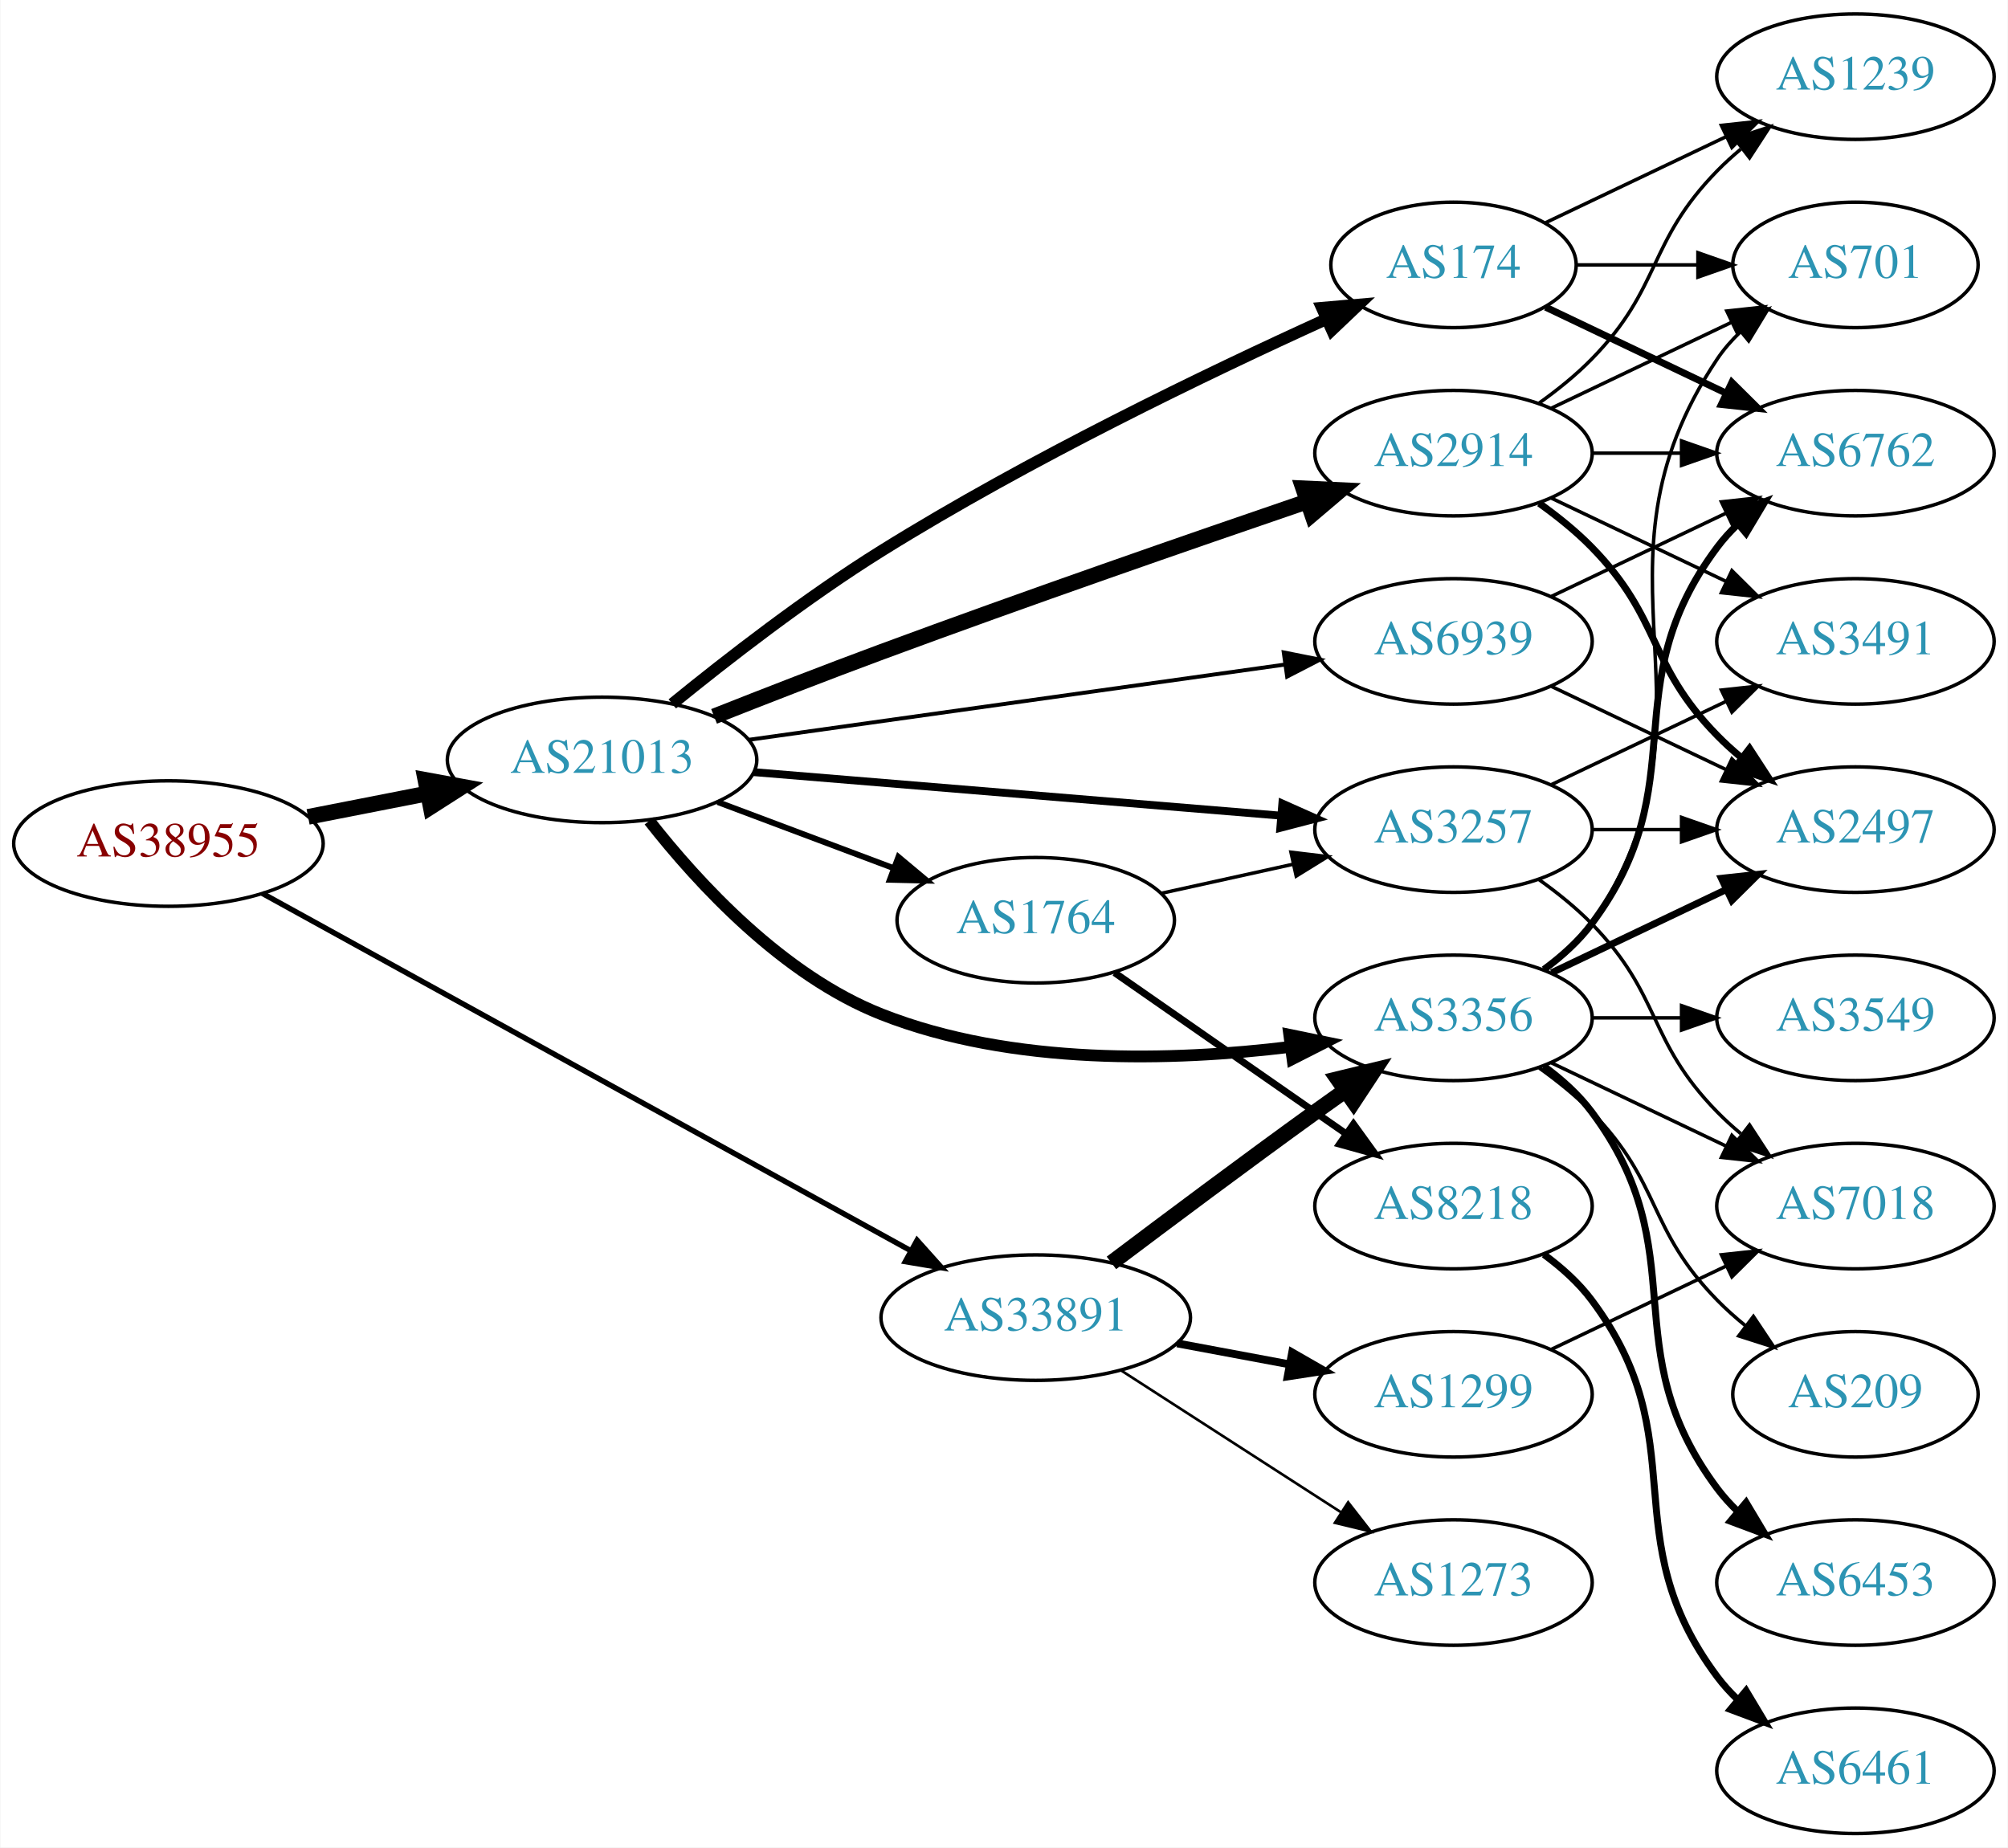
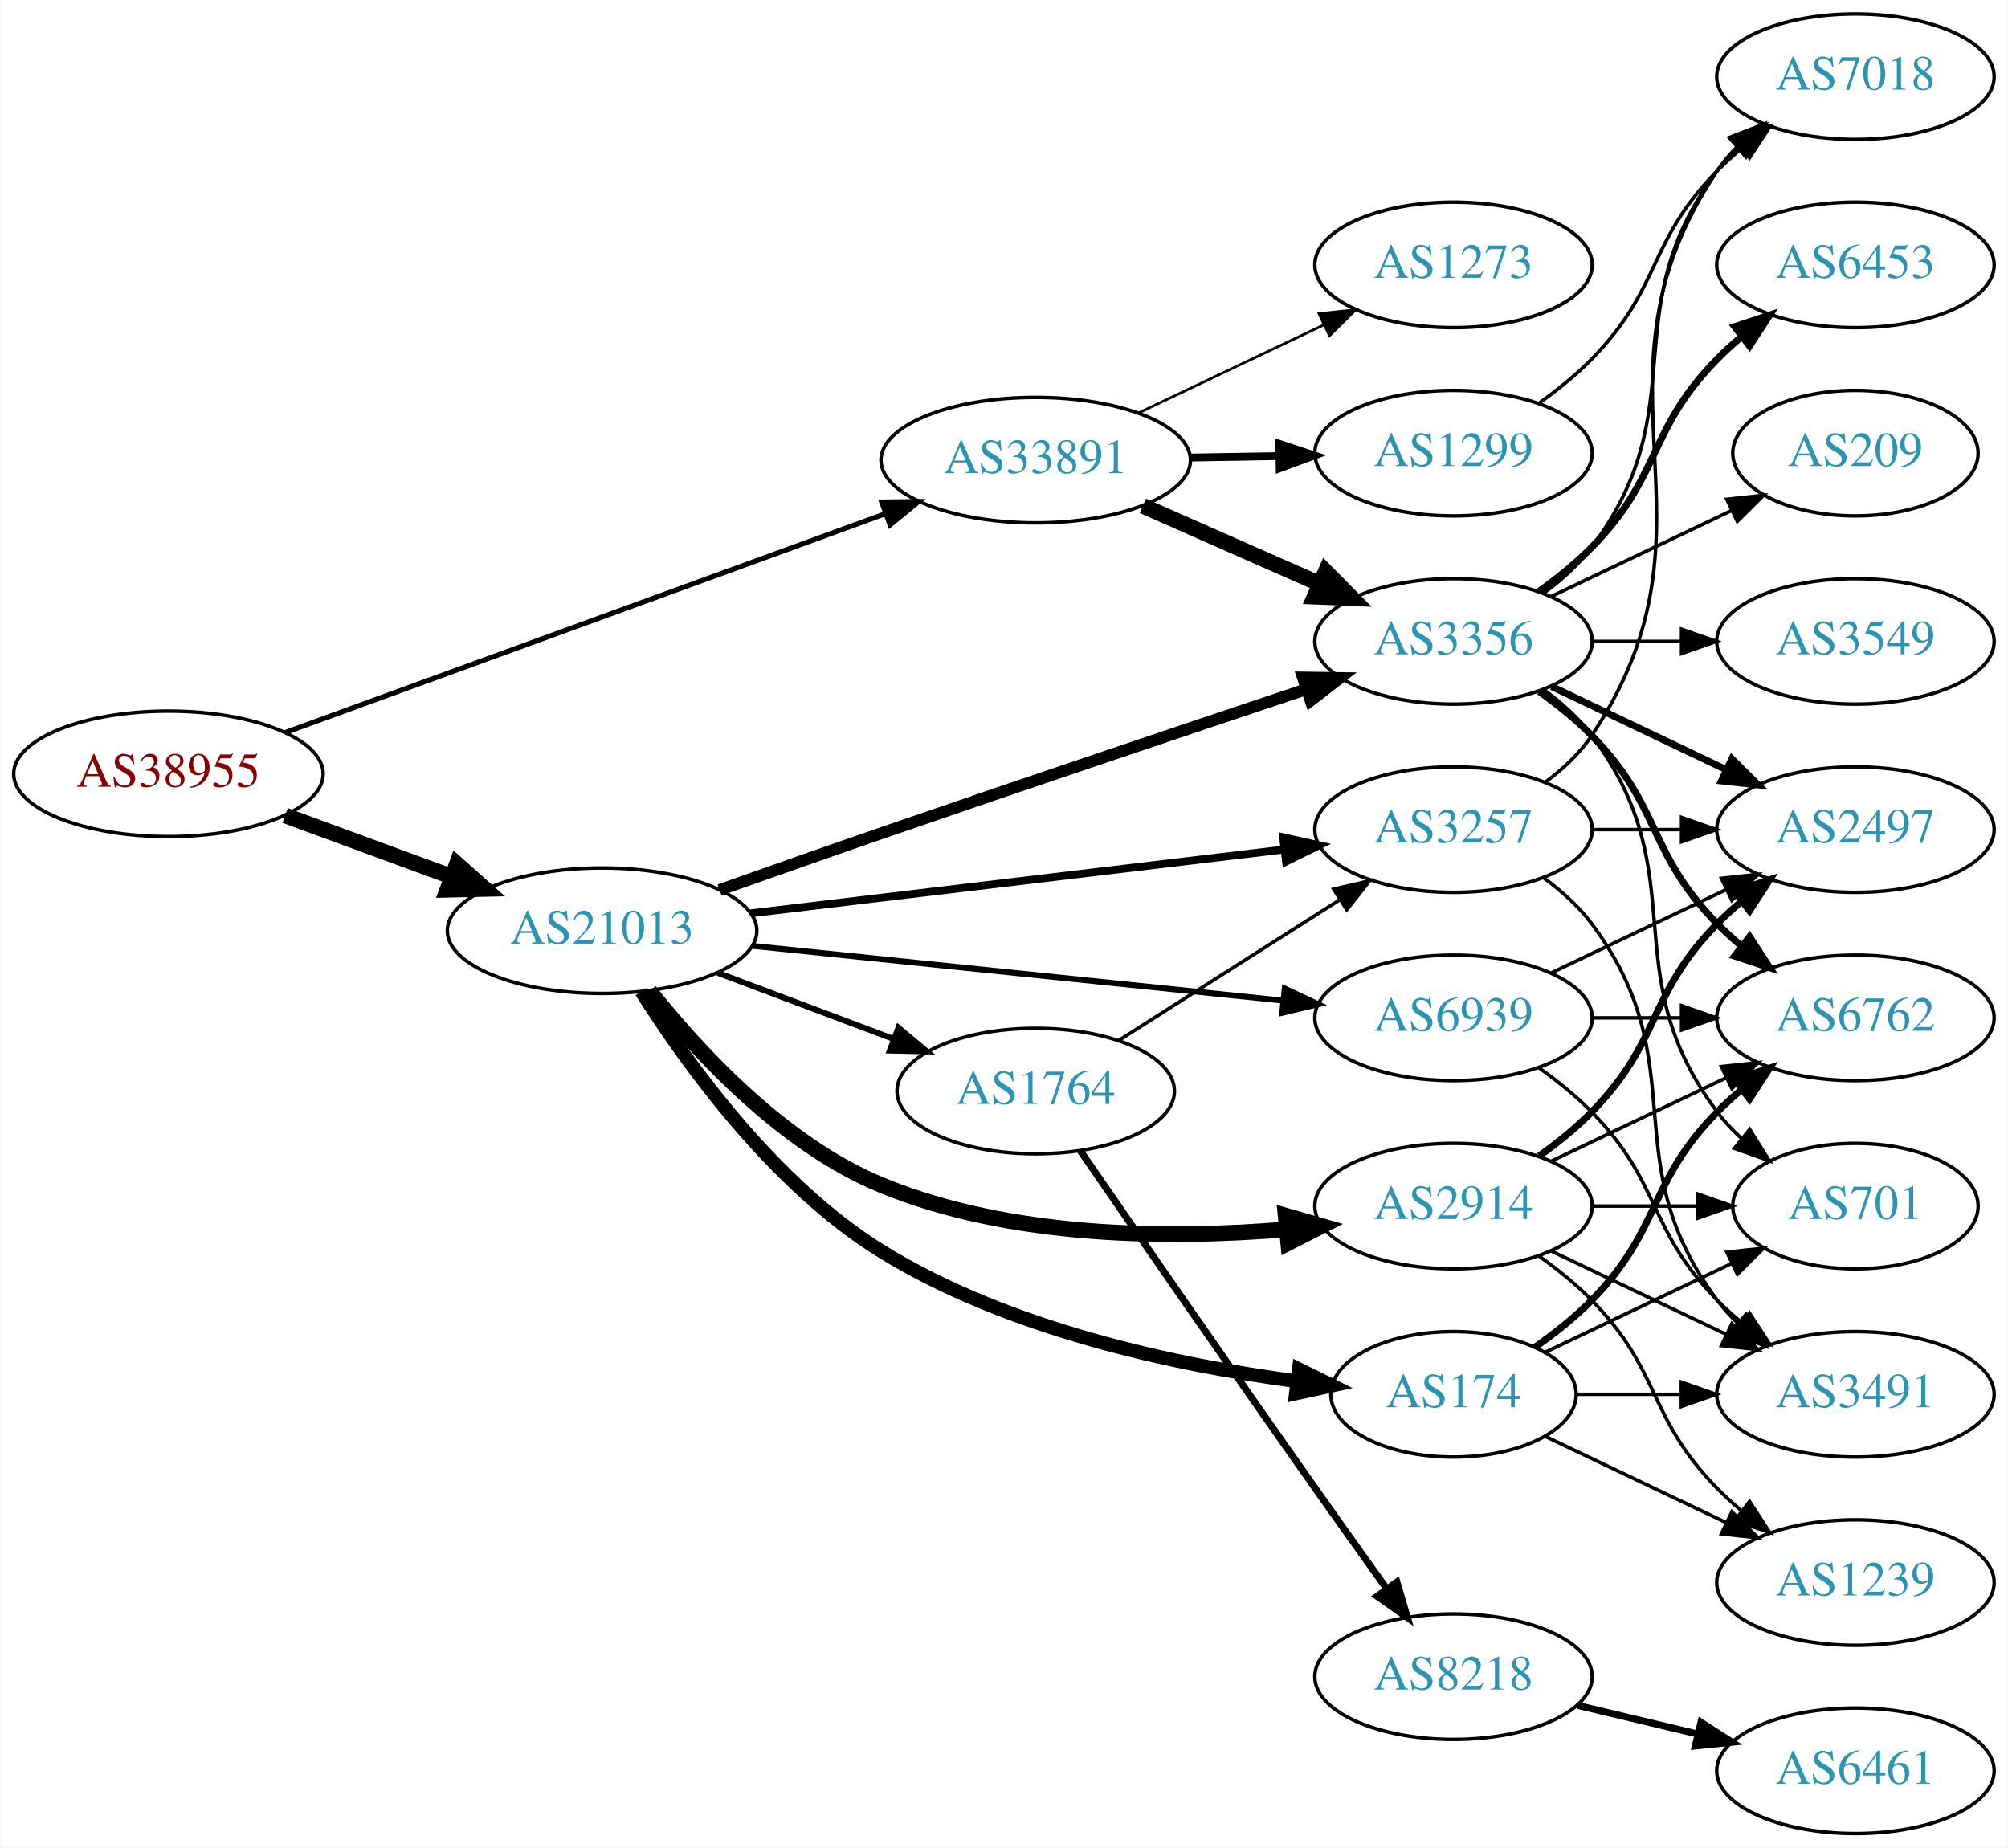
<svg xmlns="http://www.w3.org/2000/svg" xmlns:xlink="http://www.w3.org/1999/xlink" width="576pt" height="530pt" viewBox="0.00 0.00 575.76 530.00">
  <g id="graph0" class="graph" transform="scale(1 1) rotate(0) translate(4 526)">
    <polygon fill="white" stroke="none" points="-4,4 -4,-526 571.762,-526 571.762,4 -4,4" />
    <g id="node1" class="node">
      <g id="a_node1">
        <a xlink:href="/asn/38955" xlink:title="AS38955 ~ World4You Internet Services GmbH [AT]">
-           <ellipse fill="#ffffff" stroke="black" cx="44.196" cy="-284" rx="44.393" ry="18" />
-           <text text-anchor="middle" x="44.196" y="-280.3" font-family="Times,serif" font-size="14.00" fill="#880000">AS38955</text>
+           <ellipse fill="#ffffff" stroke="black" cx="44.196" cy="-304" rx="44.393" ry="18" />
+           <text text-anchor="middle" x="44.196" y="-300.3" font-family="Times,serif" font-size="14.00" fill="#880000">AS38955</text>
        </a>
      </g>
    </g>
    <g id="node2" class="node">
      <g id="a_node2">
        <a xlink:href="/asn/21013" xlink:title="AS21013 ~ Wels, AT [AT]">
-           <ellipse fill="#ffffff" stroke="black" cx="168.588" cy="-308" rx="44.393" ry="18" />
-           <text text-anchor="middle" x="168.588" y="-304.3" font-family="Times,serif" font-size="14.00" fill="#2c94b3">AS21013</text>
+           <ellipse fill="#ffffff" stroke="black" cx="168.588" cy="-259" rx="44.393" ry="18" />
+           <text text-anchor="middle" x="168.588" y="-255.3" font-family="Times,serif" font-size="14.00" fill="#2c94b3">AS21013</text>
        </a>
      </g>
    </g>
    <g id="edge1" class="edge">
-       <path fill="none" stroke="black" stroke-width="4.5" d="M84.258,-291.66C95.188,-293.803 107.207,-296.16 118.632,-298.4" />
-       <polygon fill="black" stroke="black" stroke-width="4.5" points="117.907,-302.27 128.477,-300.331 119.422,-294.542 117.907,-302.27" />
+       <path fill="none" stroke="black" stroke-width="4.5" d="M77.674,-292.059C92.335,-286.668 109.841,-280.232 125.494,-274.477" />
+       <polygon fill="black" stroke="black" stroke-width="4.5" points="126.932,-278.143 134.959,-270.997 124.214,-270.752 126.932,-278.143" />
    </g>
    <g id="node3" class="node">
      <g id="a_node3">
        <a xlink:href="/asn/33891" xlink:title="AS33891 ~ CORE-BACKBONE GMBH GLOBAL NETWORK [DE]">
-           <ellipse fill="#ffffff" stroke="black" cx="292.98" cy="-148" rx="44.393" ry="18" />
-           <text text-anchor="middle" x="292.98" y="-144.3" font-family="Times,serif" font-size="14.00" fill="#2c94b3">AS33891</text>
+           <ellipse fill="#ffffff" stroke="black" cx="292.98" cy="-394" rx="44.393" ry="18" />
+           <text text-anchor="middle" x="292.98" y="-390.3" font-family="Times,serif" font-size="14.00" fill="#2c94b3">AS33891</text>
        </a>
      </g>
    </g>
    <g id="edge2" class="edge">
-       <path fill="none" stroke="black" stroke-width="1.552" d="M71.14,-269.703C115.76,-245.113 207.055,-194.802 257.158,-167.19" />
-       <polygon fill="black" stroke="black" stroke-width="1.552" points="258.945,-170.202 266.014,-162.31 255.566,-164.071 258.945,-170.202" />
+       <path fill="none" stroke="black" stroke-width="1.452" d="M77.713,-315.858C121.916,-331.979 201.035,-360.833 249.773,-378.607" />
+       <polygon fill="black" stroke="black" stroke-width="1.452" points="248.798,-381.977 259.392,-382.115 251.196,-375.401 248.798,-381.977" />
    </g>
    <g id="node4" class="node">
      <g id="a_node4">
        <a xlink:href="/asn/3257" xlink:title="AS3257 ~ GTT [DE]">
          <ellipse fill="#ffffff" stroke="black" cx="412.823" cy="-288" rx="39.794" ry="18" />
          <text text-anchor="middle" x="412.823" y="-284.3" font-family="Times,serif" font-size="14.00" fill="#2c94b3">AS3257</text>
        </a>
      </g>
    </g>
    <g id="edge3" class="edge">
-       <path fill="none" stroke="black" stroke-width="2.25" d="M212.059,-304.493C254.267,-301.009 318.923,-295.67 363.172,-292.017" />
-       <polygon fill="black" stroke="black" stroke-width="2.25" points="363.72,-295.484 373.398,-291.173 363.144,-288.507 363.72,-295.484" />
+       <path fill="none" stroke="black" stroke-width="2.25" d="M211.23,-263.985C253.773,-269.078 319.738,-276.976 364.298,-282.31" />
+       <polygon fill="black" stroke="black" stroke-width="2.25" points="363.956,-285.794 374.301,-283.508 364.788,-278.844 363.956,-285.794" />
    </g>
    <g id="node5" class="node">
      <g id="a_node5">
        <a xlink:href="/asn/3356" xlink:title="AS3356 ~ Level 3 Parent, LLC [US]">
-           <ellipse fill="#ffffff" stroke="black" cx="412.823" cy="-234" rx="39.794" ry="18" />
-           <text text-anchor="middle" x="412.823" y="-230.3" font-family="Times,serif" font-size="14.00" fill="#2c94b3">AS3356</text>
+           <ellipse fill="#ffffff" stroke="black" cx="412.823" cy="-342" rx="39.794" ry="18" />
+           <text text-anchor="middle" x="412.823" y="-338.3" font-family="Times,serif" font-size="14.00" fill="#2c94b3">AS3356</text>
        </a>
      </g>
    </g>
    <g id="edge4" class="edge">
-       <path fill="none" stroke="black" stroke-width="3.375" d="M182.123,-290.522C196.074,-272.715 220.427,-246.176 248.784,-235 286.253,-220.233 332.435,-221.572 366.071,-225.675" />
-       <polygon fill="black" stroke="black" stroke-width="3.375" points="365.706,-229.157 376.083,-227.022 366.639,-222.22 365.706,-229.157" />
+       <path fill="none" stroke="black" stroke-width="3.375" d="M202.303,-270.686C216.563,-275.749 233.484,-281.715 248.784,-287 290.11,-301.275 337.473,-317.205 370.463,-328.231" />
+       <polygon fill="black" stroke="black" stroke-width="3.375" points="369.623,-331.641 380.217,-331.489 371.84,-325.001 369.623,-331.641" />
    </g>
    <g id="node6" class="node">
      <g id="a_node6">
-         <a xlink:href="/asn/174" xlink:title="AS174 ~ Cogent Communications [US]">
-           <ellipse fill="#ffffff" stroke="black" cx="412.823" cy="-450" rx="35.194" ry="18" />
-           <text text-anchor="middle" x="412.823" y="-446.3" font-family="Times,serif" font-size="14.00" fill="#2c94b3">AS174</text>
+         <a xlink:href="/asn/2914" xlink:title="AS2914 ~ NTT America, Inc. [US]">
+           <ellipse fill="#ffffff" stroke="black" cx="412.823" cy="-180" rx="39.794" ry="18" />
+           <text text-anchor="middle" x="412.823" y="-176.3" font-family="Times,serif" font-size="14.00" fill="#2c94b3">AS2914</text>
        </a>
      </g>
    </g>
    <g id="edge5" class="edge">
-       <path fill="none" stroke="black" stroke-width="3.375" d="M188.729,-324.077C204.344,-336.798 227.263,-354.591 248.784,-368 290.882,-394.228 342.461,-419.042 376.183,-434.364" />
-       <polygon fill="black" stroke="black" stroke-width="3.375" points="375.066,-437.699 385.621,-438.616 377.941,-431.317 375.066,-437.699" />
+       <path fill="none" stroke="black" stroke-width="4.5" d="M182.192,-241.694C196.201,-224.03 220.602,-197.609 248.784,-186 285.691,-170.797 331.37,-170.514 364.979,-173.331" />
+       <polygon fill="black" stroke="black" stroke-width="4.5" points="364.669,-177.257 374.999,-174.292 365.421,-169.418 364.669,-177.257" />
    </g>
    <g id="node7" class="node">
      <g id="a_node7">
-         <a xlink:href="/asn/1764" xlink:title="AS1764 ~ NEXTLAYER-AS [AT]">
-           <ellipse fill="#ffffff" stroke="black" cx="292.98" cy="-262" rx="39.794" ry="18" />
-           <text text-anchor="middle" x="292.98" y="-258.3" font-family="Times,serif" font-size="14.00" fill="#2c94b3">AS1764</text>
+         <a xlink:href="/asn/174" xlink:title="AS174 ~ Cogent Communications [US]">
+           <ellipse fill="#ffffff" stroke="black" cx="412.823" cy="-126" rx="35.194" ry="18" />
+           <text text-anchor="middle" x="412.823" y="-122.3" font-family="Times,serif" font-size="14.00" fill="#2c94b3">AS174</text>
        </a>
      </g>
    </g>
    <g id="edge6" class="edge">
-       <path fill="none" stroke="black" stroke-width="1.688" d="M201.745,-295.914C217.112,-290.139 235.659,-283.168 251.932,-277.052" />
-       <polygon fill="black" stroke="black" stroke-width="1.688" points="253.592,-280.167 261.721,-273.373 251.129,-273.615 253.592,-280.167" />
+       <path fill="none" stroke="black" stroke-width="3.938" d="M179.842,-241.57C193.086,-220.623 218.121,-185.935 248.784,-167 285.13,-144.555 333.208,-134.374 367.723,-129.769" />
+       <polygon fill="black" stroke="black" stroke-width="3.938" points="368.471,-133.203 377.971,-128.512 367.619,-126.255 368.471,-133.203" />
    </g>
    <g id="node8" class="node">
      <g id="a_node8">
-         <a xlink:href="/asn/2914" xlink:title="AS2914 ~ NTT America, Inc. [US]">
-           <ellipse fill="#ffffff" stroke="black" cx="412.823" cy="-396" rx="39.794" ry="18" />
-           <text text-anchor="middle" x="412.823" y="-392.3" font-family="Times,serif" font-size="14.00" fill="#2c94b3">AS2914</text>
+         <a xlink:href="/asn/1764" xlink:title="AS1764 ~ NEXTLAYER-AS [AT]">
+           <ellipse fill="#ffffff" stroke="black" cx="292.98" cy="-213" rx="39.794" ry="18" />
+           <text text-anchor="middle" x="292.98" y="-209.3" font-family="Times,serif" font-size="14.00" fill="#2c94b3">AS1764</text>
        </a>
      </g>
    </g>
    <g id="edge7" class="edge">
-       <path fill="none" stroke="black" stroke-width="4.5" d="M200.707,-320.486C215.263,-326.248 232.861,-333.103 248.784,-339 290.066,-354.29 337.62,-370.789 370.675,-382.082" />
-       <polygon fill="black" stroke="black" stroke-width="4.5" points="369.709,-385.913 380.445,-385.413 372.25,-378.459 369.709,-385.913" />
+       <path fill="none" stroke="black" stroke-width="1.688" d="M201.745,-246.914C217.112,-241.139 235.659,-234.168 251.932,-228.052" />
+       <polygon fill="black" stroke="black" stroke-width="1.688" points="253.592,-231.167 261.721,-224.373 251.129,-224.615 253.592,-231.167" />
    </g>
    <g id="node9" class="node">
      <g id="a_node9">
        <a xlink:href="/asn/6939" xlink:title="AS6939 ~ Hurricane Electric LLC [US]">
-           <ellipse fill="#ffffff" stroke="black" cx="412.823" cy="-342" rx="39.794" ry="18" />
-           <text text-anchor="middle" x="412.823" y="-338.3" font-family="Times,serif" font-size="14.00" fill="#2c94b3">AS6939</text>
+           <ellipse fill="#ffffff" stroke="black" cx="412.823" cy="-234" rx="39.794" ry="18" />
+           <text text-anchor="middle" x="412.823" y="-230.3" font-family="Times,serif" font-size="14.00" fill="#2c94b3">AS6939</text>
        </a>
      </g>
    </g>
    <g id="edge8" class="edge">
-       <path fill="none" stroke="black" stroke-width="1.125" d="M210.68,-313.768C253.257,-319.744 319.716,-329.072 364.471,-335.354" />
-       <polygon fill="black" stroke="black" stroke-width="1.125" points="364.123,-338.839 374.513,-336.763 365.097,-331.907 364.123,-338.839" />
-     </g>
-     <g id="edge31" class="edge">
-       <path fill="none" stroke="black" stroke-width="4.5" d="M314.696,-163.702C330.6,-175.691 353.155,-192.553 373.176,-207 375.983,-209.025 378.916,-211.117 381.859,-213.2" />
-       <polygon fill="black" stroke="black" stroke-width="4.5" points="379.63,-216.447 390.075,-218.979 384.16,-210.005 379.63,-216.447" />
+       <path fill="none" stroke="black" stroke-width="1.688" d="M211.506,-254.674C253.967,-250.292 319.556,-243.523 364.016,-238.934" />
+       <polygon fill="black" stroke="black" stroke-width="1.688" points="364.412,-242.412 374,-237.904 363.693,-235.449 364.412,-242.412" />
+     </g>
+     <g id="edge32" class="edge">
+       <path fill="none" stroke="black" stroke-width="4.5" d="M323.717,-380.878C339.106,-374.087 358.049,-365.729 374.422,-358.504" />
+       <polygon fill="black" stroke="black" stroke-width="4.5" points="376.159,-362.041 383.718,-354.402 372.98,-354.836 376.159,-362.041" />
    </g>
    <g id="node21" class="node">
      <g id="a_node21">
        <a xlink:href="/asn/1299" xlink:title="AS1299 ~ Telia Carrier [EU]">
-           <ellipse fill="#ffffff" stroke="black" cx="412.823" cy="-126" rx="39.794" ry="18" />
-           <text text-anchor="middle" x="412.823" y="-122.3" font-family="Times,serif" font-size="14.00" fill="#2c94b3">AS1299</text>
-         </a>
-       </g>
-     </g>
-     <g id="edge30" class="edge">
-       <path fill="none" stroke="black" stroke-width="2.25" d="M333.548,-140.613C343.885,-138.683 355.116,-136.587 365.758,-134.6" />
-       <polygon fill="black" stroke="black" stroke-width="2.25" points="366.545,-138.013 375.733,-132.738 365.261,-131.132 366.545,-138.013" />
+           <ellipse fill="#ffffff" stroke="black" cx="412.823" cy="-396" rx="39.794" ry="18" />
+           <text text-anchor="middle" x="412.823" y="-392.3" font-family="Times,serif" font-size="14.00" fill="#2c94b3">AS1299</text>
+         </a>
+       </g>
+     </g>
+     <g id="edge31" class="edge">
+       <path fill="none" stroke="black" stroke-width="2.25" d="M337.191,-394.733C345.504,-394.874 354.267,-395.023 362.749,-395.167" />
+       <polygon fill="black" stroke="black" stroke-width="2.25" points="362.85,-398.669 372.908,-395.34 362.969,-391.67 362.85,-398.669" />
    </g>
    <g id="node22" class="node">
      <g id="a_node22">
        <a xlink:href="/asn/1273" xlink:title="AS1273 ~ Vodafone Group PLC [EU]">
-           <ellipse fill="#ffffff" stroke="black" cx="412.823" cy="-72" rx="39.794" ry="18" />
-           <text text-anchor="middle" x="412.823" y="-68.3" font-family="Times,serif" font-size="14.00" fill="#2c94b3">AS1273</text>
-         </a>
-       </g>
-     </g>
-     <g id="edge32" class="edge">
-       <path fill="none" stroke="black" stroke-width="0.75" d="M317.544,-132.803C335.601,-121.158 360.687,-104.979 380.443,-92.238" />
-       <polygon fill="black" stroke="black" stroke-width="0.75" points="382.594,-95.016 389.101,-86.654 378.8,-89.133 382.594,-95.016" />
+           <ellipse fill="#ffffff" stroke="black" cx="412.823" cy="-450" rx="39.794" ry="18" />
+           <text text-anchor="middle" x="412.823" y="-446.3" font-family="Times,serif" font-size="14.00" fill="#2c94b3">AS1273</text>
+         </a>
+       </g>
+     </g>
+     <g id="edge33" class="edge">
+       <path fill="none" stroke="black" stroke-width="0.75" d="M322.507,-407.556C338.484,-415.149 358.568,-424.693 375.643,-432.807" />
+       <polygon fill="black" stroke="black" stroke-width="0.75" points="374.239,-436.015 384.774,-437.146 377.244,-429.692 374.239,-436.015" />
    </g>
    <g id="node10" class="node">
      <g id="a_node10">
+         <a xlink:href="/asn/3491" xlink:title="AS3491 ~ PCCW Global, Inc. [US]">
+           <ellipse fill="#ffffff" stroke="black" cx="528.116" cy="-126" rx="39.794" ry="18" />
+           <text text-anchor="middle" x="528.116" y="-122.3" font-family="Times,serif" font-size="14.00" fill="#2c94b3">AS3491</text>
+         </a>
+       </g>
+     </g>
+     <g id="edge9" class="edge">
+       <path fill="none" stroke="black" d="M438.754,-274.118C443.83,-270.389 448.748,-265.984 452.469,-261 482.741,-220.458 458.198,-193.542 488.469,-153 490.214,-150.664 492.221,-148.455 494.385,-146.383" />
+       <polygon fill="black" stroke="black" points="496.744,-148.973 502.185,-139.882 492.262,-143.595 496.744,-148.973" />
+     </g>
+     <g id="node11" class="node">
+       <g id="a_node11">
        <a xlink:href="/asn/2497" xlink:title="AS2497 ~ Internet Initiative Japan Inc. [JP]">
          <ellipse fill="#ffffff" stroke="black" cx="528.116" cy="-288" rx="39.794" ry="18" />
          <text text-anchor="middle" x="528.116" y="-284.3" font-family="Times,serif" font-size="14.00" fill="#2c94b3">AS2497</text>
        </a>
      </g>
    </g>
-     <g id="edge9" class="edge">
+     <g id="edge10" class="edge">
      <path fill="none" stroke="black" d="M452.495,-288C460.698,-288 469.462,-288 477.994,-288" />
      <polygon fill="black" stroke="black" points="478.233,-291.5 488.233,-288 478.233,-284.5 478.233,-291.5" />
-     </g>
-     <g id="node11" class="node">
-       <g id="a_node11">
-         <a xlink:href="/asn/3491" xlink:title="AS3491 ~ PCCW Global, Inc. [US]">
-           <ellipse fill="#ffffff" stroke="black" cx="528.116" cy="-342" rx="39.794" ry="18" />
-           <text text-anchor="middle" x="528.116" y="-338.3" font-family="Times,serif" font-size="14.00" fill="#2c94b3">AS3491</text>
-         </a>
-       </g>
-     </g>
-     <g id="edge10" class="edge">
-       <path fill="none" stroke="black" d="M440.959,-300.934C455.953,-308.081 474.774,-317.052 490.998,-324.785" />
-       <polygon fill="black" stroke="black" points="489.668,-328.028 500.201,-329.171 492.68,-321.709 489.668,-328.028" />
    </g>
    <g id="node12" class="node">
      <g id="a_node12">
        <a xlink:href="/asn/7018" xlink:title="AS7018 ~ AT&amp;T Services, Inc. [US]">
-           <ellipse fill="#ffffff" stroke="black" cx="528.116" cy="-180" rx="39.794" ry="18" />
-           <text text-anchor="middle" x="528.116" y="-176.3" font-family="Times,serif" font-size="14.00" fill="#2c94b3">AS7018</text>
+           <ellipse fill="#ffffff" stroke="black" cx="528.116" cy="-504" rx="39.794" ry="18" />
+           <text text-anchor="middle" x="528.116" y="-500.3" font-family="Times,serif" font-size="14.00" fill="#2c94b3">AS7018</text>
        </a>
      </g>
    </g>
    <g id="edge11" class="edge">
-       <path fill="none" stroke="black" d="M437.417,-273.611C442.673,-269.852 448.005,-265.563 452.469,-261 472.642,-240.383 468.297,-227.617 488.469,-207 490.562,-204.861 492.846,-202.782 495.222,-200.79" />
-       <polygon fill="black" stroke="black" points="497.741,-203.268 503.522,-194.389 493.466,-197.725 497.741,-203.268" />
+       <path fill="none" stroke="black" d="M439.142,-301.607C444.198,-305.351 449.01,-309.831 452.469,-315 493.494,-376.294 447.445,-415.706 488.469,-477 490.091,-479.423 492.01,-481.695 494.112,-483.81" />
+       <polygon fill="black" stroke="black" points="491.925,-486.546 501.797,-490.393 496.479,-481.229 491.925,-486.546" />
+     </g>
+     <g id="edge14" class="edge">
+       <path fill="none" stroke="black" stroke-width="2" d="M440.959,-329.066C455.953,-321.919 474.774,-312.948 490.998,-305.215" />
+       <polygon fill="black" stroke="black" stroke-width="2" points="492.68,-308.291 500.201,-300.829 489.668,-301.972 492.68,-308.291" />
    </g>
    <g id="edge12" class="edge">
-       <path fill="none" stroke="black" stroke-width="2" d="M440.959,-246.934C455.953,-254.081 474.774,-263.052 490.998,-270.785" />
-       <polygon fill="black" stroke="black" stroke-width="2" points="489.668,-274.028 500.201,-275.171 492.68,-267.709 489.668,-274.028" />
-     </g>
-     <g id="edge14" class="edge">
-       <path fill="none" stroke="black" d="M440.959,-221.066C455.953,-213.919 474.774,-204.948 490.998,-197.215" />
-       <polygon fill="black" stroke="black" points="492.68,-200.291 500.201,-192.829 489.668,-193.972 492.68,-200.291" />
+       <path fill="none" stroke="black" d="M438.754,-355.882C443.83,-359.611 448.748,-364.016 452.469,-369 482.741,-409.542 458.198,-436.458 488.469,-477 490.214,-479.336 492.221,-481.545 494.385,-483.617" />
+       <polygon fill="black" stroke="black" points="492.262,-486.405 502.185,-490.118 496.744,-481.027 492.262,-486.405" />
    </g>
    <g id="node13" class="node">
      <g id="a_node13">
-         <a xlink:href="/asn/6453" xlink:title="AS6453 ~ TATA COMMUNICATIONS (AMERICA) INC [US]">
-           <ellipse fill="#ffffff" stroke="black" cx="528.116" cy="-72" rx="39.794" ry="18" />
-           <text text-anchor="middle" x="528.116" y="-68.3" font-family="Times,serif" font-size="14.00" fill="#2c94b3">AS6453</text>
+         <a xlink:href="/asn/3549" xlink:title="AS3549 ~ Level 3 Parent, LLC [US]">
+           <ellipse fill="#ffffff" stroke="black" cx="528.116" cy="-342" rx="39.794" ry="18" />
+           <text text-anchor="middle" x="528.116" y="-338.3" font-family="Times,serif" font-size="14.00" fill="#2c94b3">AS3549</text>
        </a>
      </g>
    </g>
    <g id="edge13" class="edge">
-       <path fill="none" stroke="black" stroke-width="2" d="M438.754,-220.118C443.83,-216.389 448.748,-211.984 452.469,-207 482.741,-166.458 458.198,-139.542 488.469,-99 490.214,-96.664 492.221,-94.455 494.385,-92.383" />
-       <polygon fill="black" stroke="black" stroke-width="2" points="496.744,-94.973 502.185,-85.882 492.262,-89.595 496.744,-94.973" />
+       <path fill="none" stroke="black" d="M452.495,-342C460.698,-342 469.462,-342 477.994,-342" />
+       <polygon fill="black" stroke="black" points="478.233,-345.5 488.233,-342 478.233,-338.5 478.233,-345.5" />
    </g>
    <g id="node14" class="node">
      <g id="a_node14">
-         <a xlink:href="/asn/3549" xlink:title="AS3549 ~ Level 3 Parent, LLC [US]">
+         <a xlink:href="/asn/6762" xlink:title="AS6762 ~ TELECOM ITALIA SPARKLE S.p.A. [IT]">
          <ellipse fill="#ffffff" stroke="black" cx="528.116" cy="-234" rx="39.794" ry="18" />
-           <text text-anchor="middle" x="528.116" y="-230.3" font-family="Times,serif" font-size="14.00" fill="#2c94b3">AS3549</text>
+           <text text-anchor="middle" x="528.116" y="-230.3" font-family="Times,serif" font-size="14.00" fill="#2c94b3">AS6762</text>
        </a>
      </g>
    </g>
    <g id="edge15" class="edge">
-       <path fill="none" stroke="black" d="M452.495,-234C460.698,-234 469.462,-234 477.994,-234" />
-       <polygon fill="black" stroke="black" points="478.233,-237.5 488.233,-234 478.233,-230.5 478.233,-237.5" />
+       <path fill="none" stroke="black" stroke-width="2" d="M437.417,-327.611C442.673,-323.852 448.005,-319.563 452.469,-315 472.642,-294.383 468.297,-281.617 488.469,-261 490.562,-258.861 492.846,-256.782 495.222,-254.79" />
+       <polygon fill="black" stroke="black" stroke-width="2" points="497.741,-257.268 503.522,-248.389 493.466,-251.725 497.741,-257.268" />
    </g>
    <g id="node15" class="node">
      <g id="a_node15">
-         <a xlink:href="/asn/6762" xlink:title="AS6762 ~ TELECOM ITALIA SPARKLE S.p.A. [IT]">
-           <ellipse fill="#ffffff" stroke="black" cx="528.116" cy="-396" rx="39.794" ry="18" />
-           <text text-anchor="middle" x="528.116" y="-392.3" font-family="Times,serif" font-size="14.00" fill="#2c94b3">AS6762</text>
+         <a xlink:href="/asn/6453" xlink:title="AS6453 ~ TATA COMMUNICATIONS (AMERICA) INC [US]">
+           <ellipse fill="#ffffff" stroke="black" cx="528.116" cy="-450" rx="39.794" ry="18" />
+           <text text-anchor="middle" x="528.116" y="-446.3" font-family="Times,serif" font-size="14.00" fill="#2c94b3">AS6453</text>
        </a>
      </g>
    </g>
    <g id="edge16" class="edge">
-       <path fill="none" stroke="black" stroke-width="2" d="M438.754,-247.882C443.83,-251.611 448.748,-256.016 452.469,-261 482.741,-301.542 458.198,-328.458 488.469,-369 490.214,-371.336 492.221,-373.545 494.385,-375.617" />
-       <polygon fill="black" stroke="black" stroke-width="2" points="492.262,-378.405 502.185,-382.118 496.744,-373.027 492.262,-378.405" />
+       <path fill="none" stroke="black" stroke-width="2" d="M437.417,-356.389C442.673,-360.148 448.005,-364.437 452.469,-369 472.642,-389.617 468.297,-402.383 488.469,-423 490.562,-425.139 492.846,-427.218 495.222,-429.21" />
+       <polygon fill="black" stroke="black" stroke-width="2" points="493.466,-432.275 503.522,-435.611 497.741,-426.732 493.466,-432.275" />
    </g>
    <g id="node16" class="node">
      <g id="a_node16">
        <a xlink:href="/asn/209" xlink:title="AS209 ~ CenturyLink Communications, LLC [US]">
-           <ellipse fill="#ffffff" stroke="black" cx="528.116" cy="-126" rx="35.194" ry="18" />
-           <text text-anchor="middle" x="528.116" y="-122.3" font-family="Times,serif" font-size="14.00" fill="#2c94b3">AS209</text>
+           <ellipse fill="#ffffff" stroke="black" cx="528.116" cy="-396" rx="35.194" ry="18" />
+           <text text-anchor="middle" x="528.116" y="-392.3" font-family="Times,serif" font-size="14.00" fill="#2c94b3">AS209</text>
        </a>
      </g>
    </g>
    <g id="edge17" class="edge">
-       <path fill="none" stroke="black" d="M437.417,-219.611C442.673,-215.852 448.005,-211.563 452.469,-207 472.642,-186.383 468.297,-173.617 488.469,-153 490.949,-150.466 493.695,-148.017 496.548,-145.696" />
-       <polygon fill="black" stroke="black" points="498.85,-148.343 504.733,-139.532 494.639,-142.752 498.85,-148.343" />
+       <path fill="none" stroke="black" d="M440.959,-354.934C456.391,-362.29 475.877,-371.577 492.412,-379.459" />
+       <polygon fill="black" stroke="black" points="491.221,-382.768 501.754,-383.911 494.232,-376.449 491.221,-382.768" />
    </g>
    <g id="node17" class="node">
      <g id="a_node17">
        <a xlink:href="/asn/701" xlink:title="AS701 ~ UUNET [US]">
-           <ellipse fill="#ffffff" stroke="black" cx="528.116" cy="-450" rx="35.194" ry="18" />
-           <text text-anchor="middle" x="528.116" y="-446.3" font-family="Times,serif" font-size="14.00" fill="#2c94b3">AS701</text>
+           <ellipse fill="#ffffff" stroke="black" cx="528.116" cy="-180" rx="35.194" ry="18" />
+           <text text-anchor="middle" x="528.116" y="-176.3" font-family="Times,serif" font-size="14.00" fill="#2c94b3">AS701</text>
        </a>
      </g>
    </g>
    <g id="edge18" class="edge">
-       <path fill="none" stroke="black" d="M439.142,-247.607C444.198,-251.351 449.01,-255.831 452.469,-261 493.494,-322.294 447.445,-361.706 488.469,-423 490.336,-425.789 492.596,-428.377 495.075,-430.757" />
-       <polygon fill="black" stroke="black" points="493.05,-433.622 502.998,-437.266 497.493,-428.214 493.05,-433.622" />
+       <path fill="none" stroke="black" d="M438.754,-328.118C443.83,-324.389 448.748,-319.984 452.469,-315 482.741,-274.458 458.198,-247.542 488.469,-207 490.477,-204.311 492.833,-201.791 495.374,-199.454" />
+       <polygon fill="black" stroke="black" points="497.789,-202.004 503.39,-193.011 493.403,-196.548 497.789,-202.004" />
+     </g>
+     <g id="edge20" class="edge">
+       <path fill="none" stroke="black" d="M440.959,-167.066C455.953,-159.919 474.774,-150.948 490.998,-143.215" />
+       <polygon fill="black" stroke="black" points="492.68,-146.291 500.201,-138.829 489.668,-139.972 492.68,-146.291" />
+     </g>
+     <g id="edge19" class="edge">
+       <path fill="none" stroke="black" stroke-width="2" d="M437.417,-194.389C442.673,-198.148 448.005,-202.437 452.469,-207 472.642,-227.617 468.297,-240.383 488.469,-261 490.562,-263.139 492.846,-265.218 495.222,-267.21" />
+       <polygon fill="black" stroke="black" stroke-width="2" points="493.466,-270.275 503.522,-273.611 497.741,-264.732 493.466,-270.275" />
+     </g>
+     <g id="edge23" class="edge">
+       <path fill="none" stroke="black" d="M440.959,-192.934C455.953,-200.081 474.774,-209.052 490.998,-216.785" />
+       <polygon fill="black" stroke="black" points="489.668,-220.028 500.201,-221.171 492.68,-213.709 489.668,-220.028" />
+     </g>
+     <g id="edge21" class="edge">
+       <path fill="none" stroke="black" d="M452.495,-180C462.201,-180 472.691,-180 482.654,-180" />
+       <polygon fill="black" stroke="black" points="482.79,-183.5 492.79,-180 482.79,-176.5 482.79,-183.5" />
+     </g>
+     <g id="node18" class="node">
+       <g id="a_node18">
+         <a xlink:href="/asn/1239" xlink:title="AS1239 ~ Sprint [US]">
+           <ellipse fill="#ffffff" stroke="black" cx="528.116" cy="-72" rx="39.794" ry="18" />
+           <text text-anchor="middle" x="528.116" y="-68.3" font-family="Times,serif" font-size="14.00" fill="#2c94b3">AS1239</text>
+         </a>
+       </g>
+     </g>
+     <g id="edge22" class="edge">
+       <path fill="none" stroke="black" d="M437.417,-165.611C442.673,-161.852 448.005,-157.563 452.469,-153 472.642,-132.383 468.297,-119.617 488.469,-99 490.562,-96.861 492.846,-94.782 495.222,-92.79" />
+       <polygon fill="black" stroke="black" points="497.741,-95.268 503.522,-86.389 493.466,-89.725 497.741,-95.268" />
+     </g>
+     <g id="edge24" class="edge">
+       <path fill="none" stroke="black" d="M448.122,-126C457.499,-126 467.85,-126 477.884,-126" />
+       <polygon fill="black" stroke="black" points="478.173,-129.5 488.173,-126 478.173,-122.5 478.173,-129.5" />
+     </g>
+     <g id="edge27" class="edge">
+       <path fill="none" stroke="black" stroke-width="2" d="M436.206,-139.532C441.848,-143.49 447.661,-148.086 452.469,-153 472.642,-173.617 468.297,-186.383 488.469,-207 490.562,-209.139 492.846,-211.218 495.222,-213.21" />
+       <polygon fill="black" stroke="black" stroke-width="2" points="493.466,-216.275 503.522,-219.611 497.741,-210.732 493.466,-216.275" />
+     </g>
+     <g id="edge25" class="edge">
+       <path fill="none" stroke="black" d="M439.248,-138.119C454.991,-145.622 475.413,-155.356 492.606,-163.551" />
+       <polygon fill="black" stroke="black" points="491.243,-166.779 501.776,-167.922 494.255,-160.46 491.243,-166.779" />
+     </g>
+     <g id="edge26" class="edge">
+       <path fill="none" stroke="black" d="M439.248,-113.881C454.551,-106.587 474.274,-97.186 491.156,-89.14" />
+       <polygon fill="black" stroke="black" points="492.675,-92.293 500.196,-84.831 489.663,-85.974 492.675,-92.293" />
    </g>
    <g id="edge29" class="edge">
-       <path fill="none" stroke="black" stroke-width="2" d="M439.248,-437.881C454.551,-430.587 474.274,-421.186 491.156,-413.14" />
-       <polygon fill="black" stroke="black" stroke-width="2" points="492.675,-416.293 500.196,-408.831 489.663,-409.974 492.675,-416.293" />
+       <path fill="none" stroke="black" d="M316.702,-227.461C334.762,-238.955 360.232,-255.165 380.271,-267.919" />
+       <polygon fill="black" stroke="black" points="378.454,-270.911 388.769,-273.328 382.212,-265.006 378.454,-270.911" />
+     </g>
+     <g id="node19" class="node">
+       <g id="a_node19">
+         <a xlink:href="/asn/8218" xlink:title="AS8218 ~ legacy Neotelecoms [FR]">
+           <ellipse fill="#ffffff" stroke="black" cx="412.823" cy="-45" rx="39.794" ry="18" />
+           <text text-anchor="middle" x="412.823" y="-41.3" font-family="Times,serif" font-size="14.00" fill="#2c94b3">AS8218</text>
+         </a>
+       </g>
    </g>
    <g id="edge28" class="edge">
-       <path fill="none" stroke="black" d="M448.122,-450C458.992,-450 471.17,-450 482.647,-450" />
-       <polygon fill="black" stroke="black" points="482.933,-453.5 492.933,-450 482.933,-446.5 482.933,-453.5" />
+       <path fill="none" stroke="black" stroke-width="2" d="M305.714,-195.952C321.11,-173.619 349.012,-133.269 373.176,-99 379.822,-89.575 387.175,-79.271 393.668,-70.214" />
+       <polygon fill="black" stroke="black" stroke-width="2" points="396.589,-72.146 399.578,-61.981 390.903,-68.063 396.589,-72.146" />
+     </g>
+     <g id="edge36" class="edge">
+       <path fill="none" stroke="black" d="M437.417,-219.611C442.673,-215.852 448.005,-211.563 452.469,-207 472.642,-186.383 468.297,-173.617 488.469,-153 490.562,-150.861 492.846,-148.782 495.222,-146.79" />
+       <polygon fill="black" stroke="black" points="497.741,-149.268 503.522,-140.389 493.466,-143.725 497.741,-149.268" />
+     </g>
+     <g id="edge35" class="edge">
+       <path fill="none" stroke="black" d="M440.959,-246.934C455.953,-254.081 474.774,-263.052 490.998,-270.785" />
+       <polygon fill="black" stroke="black" points="489.668,-274.028 500.201,-275.171 492.68,-267.709 489.668,-274.028" />
+     </g>
+     <g id="edge34" class="edge">
+       <path fill="none" stroke="black" d="M452.495,-234C460.698,-234 469.462,-234 477.994,-234" />
+       <polygon fill="black" stroke="black" points="478.233,-237.5 488.233,-234 478.233,-230.5 478.233,-237.5" />
    </g>
    <g id="node20" class="node">
      <g id="a_node20">
-         <a xlink:href="/asn/1239" xlink:title="AS1239 ~ Sprint [US]">
-           <ellipse fill="#ffffff" stroke="black" cx="528.116" cy="-504" rx="39.794" ry="18" />
-           <text text-anchor="middle" x="528.116" y="-500.3" font-family="Times,serif" font-size="14.00" fill="#2c94b3">AS1239</text>
-         </a>
-       </g>
-     </g>
-     <g id="edge27" class="edge">
-       <path fill="none" stroke="black" d="M439.248,-462.119C454.551,-469.413 474.274,-478.814 491.156,-486.86" />
-       <polygon fill="black" stroke="black" points="489.663,-490.026 500.196,-491.169 492.675,-483.707 489.663,-490.026" />
-     </g>
-     <g id="edge20" class="edge">
-       <path fill="none" stroke="black" d="M329.018,-269.73C340.903,-272.353 354.348,-275.319 366.894,-278.087" />
-       <polygon fill="black" stroke="black" points="366.198,-281.518 376.717,-280.254 367.706,-274.682 366.198,-281.518" />
-     </g>
-     <g id="node18" class="node">
-       <g id="a_node18">
-         <a xlink:href="/asn/8218" xlink:title="AS8218 ~ legacy Neotelecoms [FR]">
-           <ellipse fill="#ffffff" stroke="black" cx="412.823" cy="-180" rx="39.794" ry="18" />
-           <text text-anchor="middle" x="412.823" y="-176.3" font-family="Times,serif" font-size="14.00" fill="#2c94b3">AS8218</text>
-         </a>
-       </g>
-     </g>
-     <g id="edge19" class="edge">
-       <path fill="none" stroke="black" stroke-width="2" d="M315.595,-246.96C334.199,-234.014 361.234,-215.202 381.915,-200.811" />
-       <polygon fill="black" stroke="black" stroke-width="2" points="384.137,-203.529 390.346,-194.945 380.138,-197.784 384.137,-203.529" />
-     </g>
-     <g id="edge24" class="edge">
-       <path fill="none" stroke="black" stroke-width="2" d="M437.417,-381.611C442.673,-377.852 448.005,-373.563 452.469,-369 472.642,-348.383 468.297,-335.617 488.469,-315 490.562,-312.861 492.846,-310.782 495.222,-308.79" />
-       <polygon fill="black" stroke="black" stroke-width="2" points="497.741,-311.268 503.522,-302.389 493.466,-305.725 497.741,-311.268" />
-     </g>
-     <g id="edge26" class="edge">
-       <path fill="none" stroke="black" d="M440.959,-383.066C455.953,-375.919 474.774,-366.948 490.998,-359.215" />
-       <polygon fill="black" stroke="black" points="492.68,-362.291 500.201,-354.829 489.668,-355.972 492.68,-362.291" />
-     </g>
-     <g id="edge25" class="edge">
-       <path fill="none" stroke="black" d="M452.495,-396C460.698,-396 469.462,-396 477.994,-396" />
-       <polygon fill="black" stroke="black" points="478.233,-399.5 488.233,-396 478.233,-392.5 478.233,-399.5" />
-     </g>
-     <g id="edge23" class="edge">
-       <path fill="none" stroke="black" d="M440.959,-408.934C456.391,-416.29 475.877,-425.577 492.412,-433.459" />
-       <polygon fill="black" stroke="black" points="491.221,-436.768 501.754,-437.911 494.232,-430.449 491.221,-436.768" />
-     </g>
-     <g id="edge22" class="edge">
-       <path fill="none" stroke="black" d="M437.417,-410.389C442.673,-414.148 448.005,-418.437 452.469,-423 472.642,-443.617 468.297,-456.383 488.469,-477 490.562,-479.139 492.846,-481.218 495.222,-483.21" />
-       <polygon fill="black" stroke="black" points="493.466,-486.275 503.522,-489.611 497.741,-480.732 493.466,-486.275" />
-     </g>
-     <g id="edge33" class="edge">
-       <path fill="none" stroke="black" d="M440.959,-329.066C455.953,-321.919 474.774,-312.948 490.998,-305.215" />
-       <polygon fill="black" stroke="black" points="492.68,-308.291 500.201,-300.829 489.668,-301.972 492.68,-308.291" />
-     </g>
-     <g id="edge34" class="edge">
-       <path fill="none" stroke="black" d="M440.959,-354.934C455.953,-362.081 474.774,-371.052 490.998,-378.785" />
-       <polygon fill="black" stroke="black" points="489.668,-382.028 500.201,-383.171 492.68,-375.709 489.668,-382.028" />
-     </g>
-     <g id="node19" class="node">
-       <g id="a_node19">
        <a xlink:href="/asn/6461" xlink:title="AS6461 ~ Zayo Bandwidth [US]">
          <ellipse fill="#ffffff" stroke="black" cx="528.116" cy="-18" rx="39.794" ry="18" />
          <text text-anchor="middle" x="528.116" y="-14.3" font-family="Times,serif" font-size="14.00" fill="#2c94b3">AS6461</text>
        </a>
      </g>
    </g>
-     <g id="edge21" class="edge">
-       <path fill="none" stroke="black" stroke-width="2" d="M438.754,-166.118C443.83,-162.389 448.748,-157.984 452.469,-153 482.741,-112.458 458.198,-85.542 488.469,-45 490.214,-42.664 492.221,-40.455 494.385,-38.383" />
-       <polygon fill="black" stroke="black" stroke-width="2" points="496.744,-40.973 502.185,-31.882 492.262,-35.595 496.744,-40.973" />
-     </g>
-     <g id="edge35" class="edge">
-       <path fill="none" stroke="black" d="M440.959,-138.934C455.953,-146.081 474.774,-155.052 490.998,-162.785" />
-       <polygon fill="black" stroke="black" points="489.668,-166.028 500.201,-167.171 492.68,-159.709 489.668,-166.028" />
+     <g id="edge30" class="edge">
+       <path fill="none" stroke="black" stroke-width="2" d="M448.43,-36.752C459.301,-34.162 471.456,-31.265 482.898,-28.538" />
+       <polygon fill="black" stroke="black" stroke-width="2" points="483.804,-31.92 492.721,-26.197 482.182,-25.111 483.804,-31.92" />
+     </g>
+     <g id="edge37" class="edge">
+       <path fill="none" stroke="black" d="M437.417,-410.389C442.673,-414.148 448.005,-418.437 452.469,-423 472.642,-443.617 468.297,-456.383 488.469,-477 490.562,-479.139 492.846,-481.218 495.222,-483.21" />
+       <polygon fill="black" stroke="black" points="493.466,-486.275 503.522,-489.611 497.741,-480.732 493.466,-486.275" />
    </g>
  </g>
</svg>
